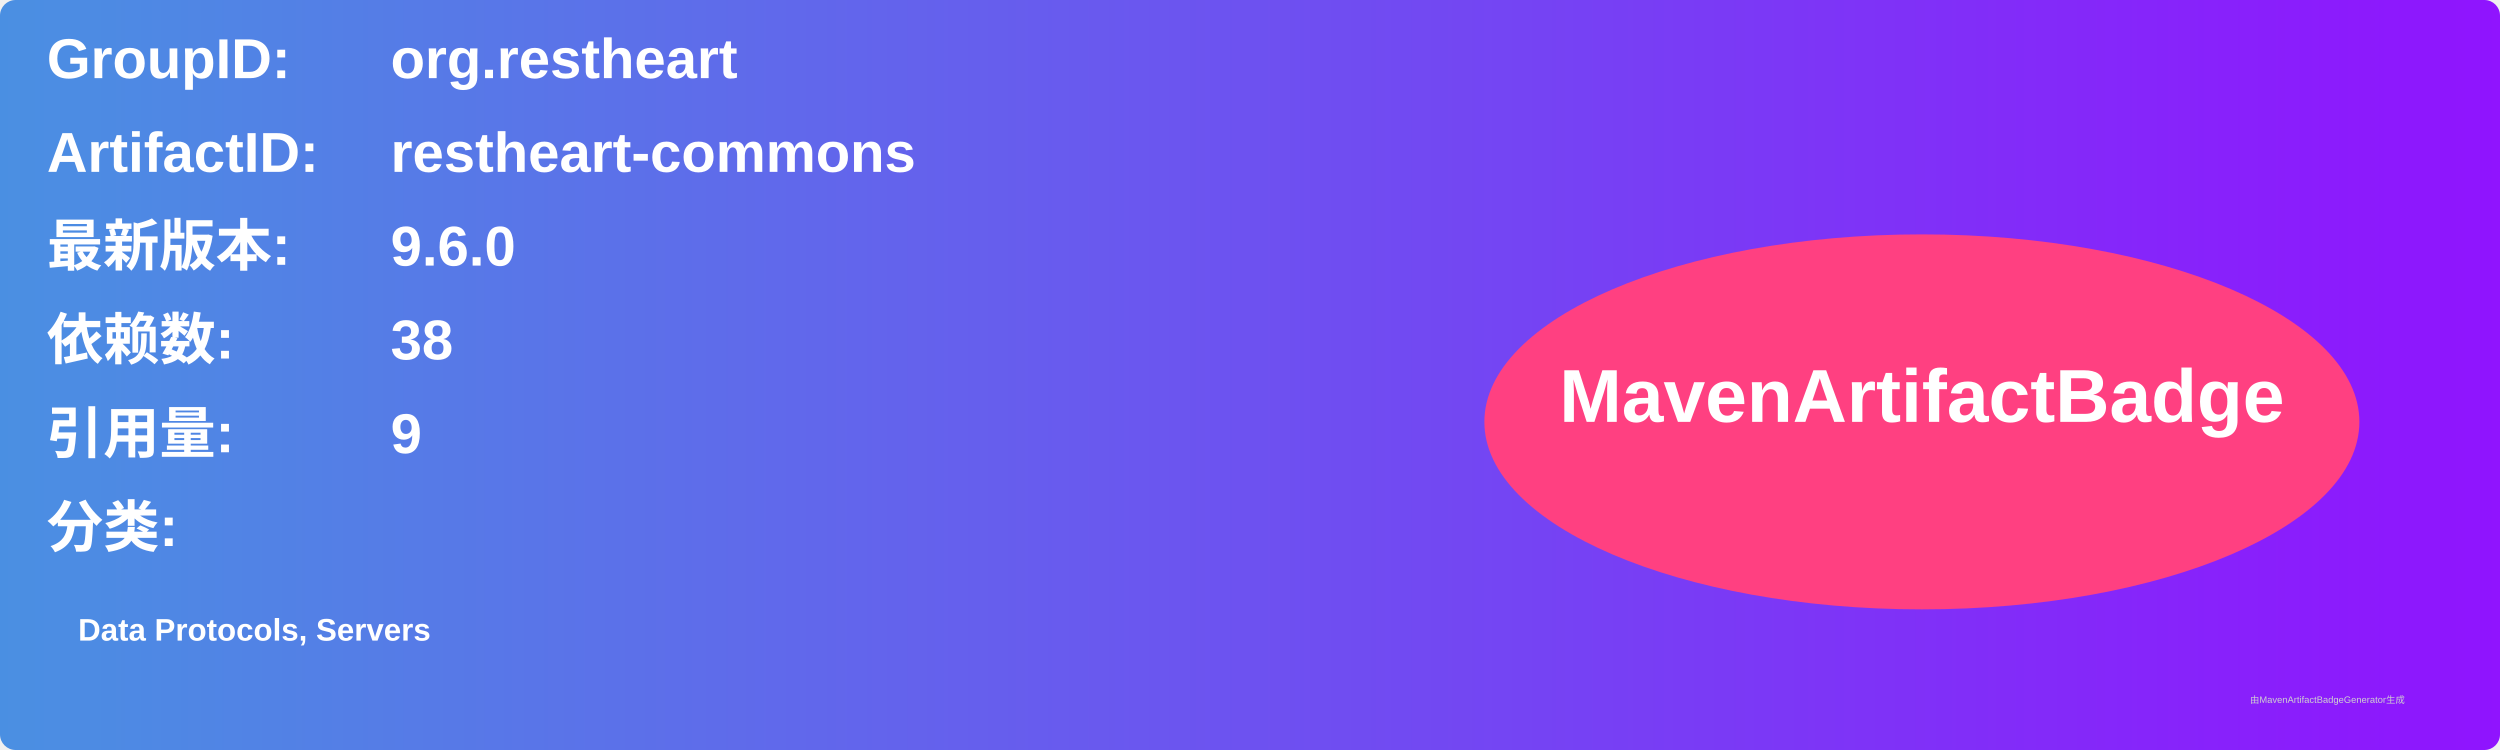
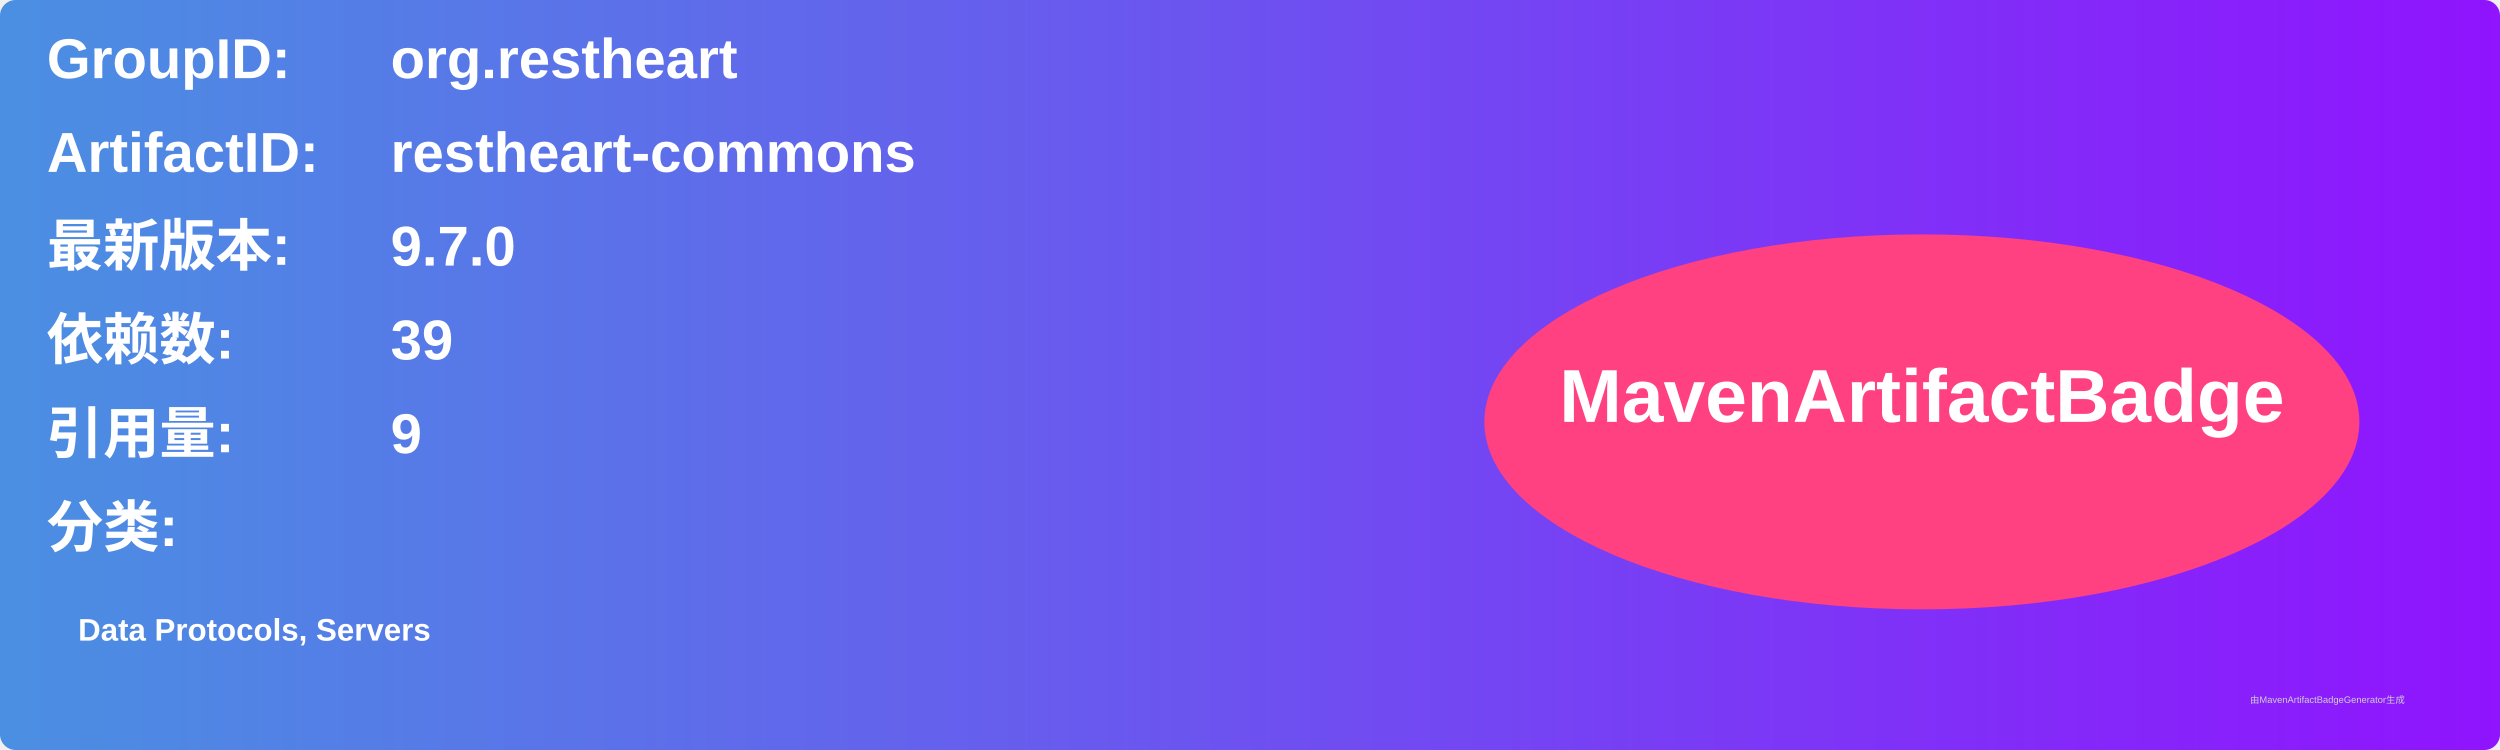
<svg xmlns="http://www.w3.org/2000/svg" width="800" height="240" viewBox="0 0 800 240">
  <linearGradient id="grad" x1="0%" y1="0%" x2="100%" y2="0%">
    <stop offset="0%" stop-color="#4a90e2" />
    <stop offset="100%" stop-color="#9013fe" />
  </linearGradient>
  <rect width="100%" height="100%" rx="5" ry="5" fill="url(#grad)" />
  <g transform="translate(15, 15)">
    <text x="0" y="10" font-family="Arial" font-size="18" fill="white" font-weight="bold" width="260">GroupID:</text>
    <text x="110" y="10" font-family="Arial" font-size="18" fill="white" font-weight="bold" width="460">org.restheart</text>
    <text x="0" y="40" font-family="Arial" font-size="18" fill="white" font-weight="bold" width="260">ArtifactID:</text>
    <text x="110" y="40" font-family="Arial" font-size="18" fill="white" font-weight="bold" width="460">restheart-commons</text>
    <text x="0" y="70" font-family="Arial" font-size="18" fill="white" font-weight="bold">最新版本:</text>
    <text x="110" y="70" font-family="Arial" font-size="18" fill="white" font-weight="bold">
-       <tspan font-weight="bold">9.6.0</tspan>
+       <tspan font-weight="bold">9.7.0</tspan>
    </text>
    <text x="0" y="100" font-family="Arial" font-size="18" fill="white" font-weight="bold">依赖数: </text>
    <text x="110" y="100" font-family="Arial" font-size="18" fill="white">
-       <tspan font-weight="bold">38</tspan>
+       <tspan font-weight="bold">39</tspan>
    </text>
    <text x="0" y="130" font-family="Arial" font-size="18" fill="white" font-weight="bold">引用量: </text>
    <text x="110" y="130" font-family="Arial" font-size="18" fill="white">
      <tspan font-weight="bold">9</tspan>
    </text>
    <text x="0" y="160" font-family="Arial" font-size="18" fill="white" font-weight="bold">分类:</text>
    <text x="10" y="190" font-family="Arial" font-size="10" fill="white">
      <tspan font-weight="bold">Data Protocols, Servers</tspan>
    </text>
    <ellipse cx="600" cy="120" rx="140" ry="60" fill="#ff4081" />
    <text x="600" y="120" text-anchor="middle" font-family="Arial" font-size="24" fill="white" font-weight="bold">MavenArtifactBadge</text>
  </g>
  <text x="720" y="225" font-family="Arial" font-size="3" fill="#d0d0d0">由MavenArtifactBadgeGenerator生成</text>
</svg>
